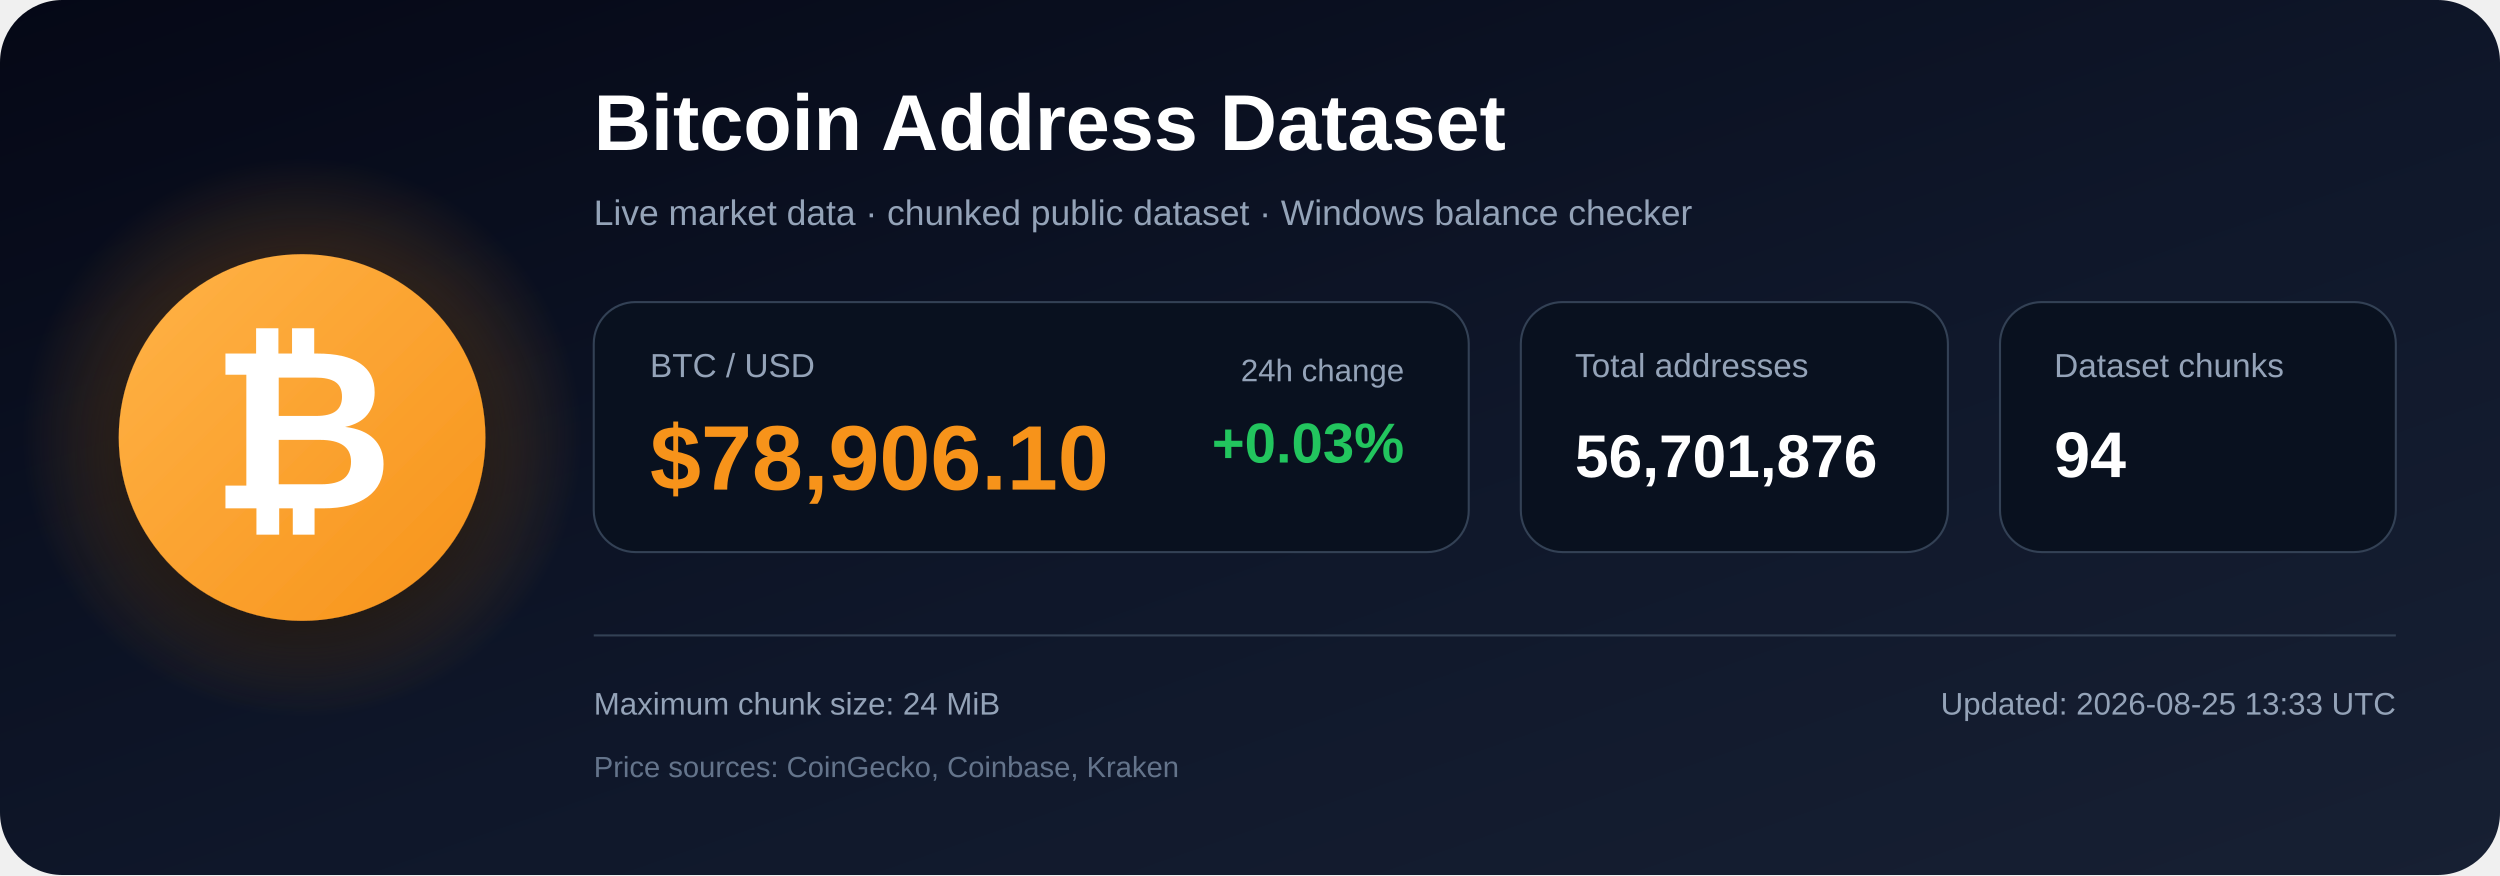
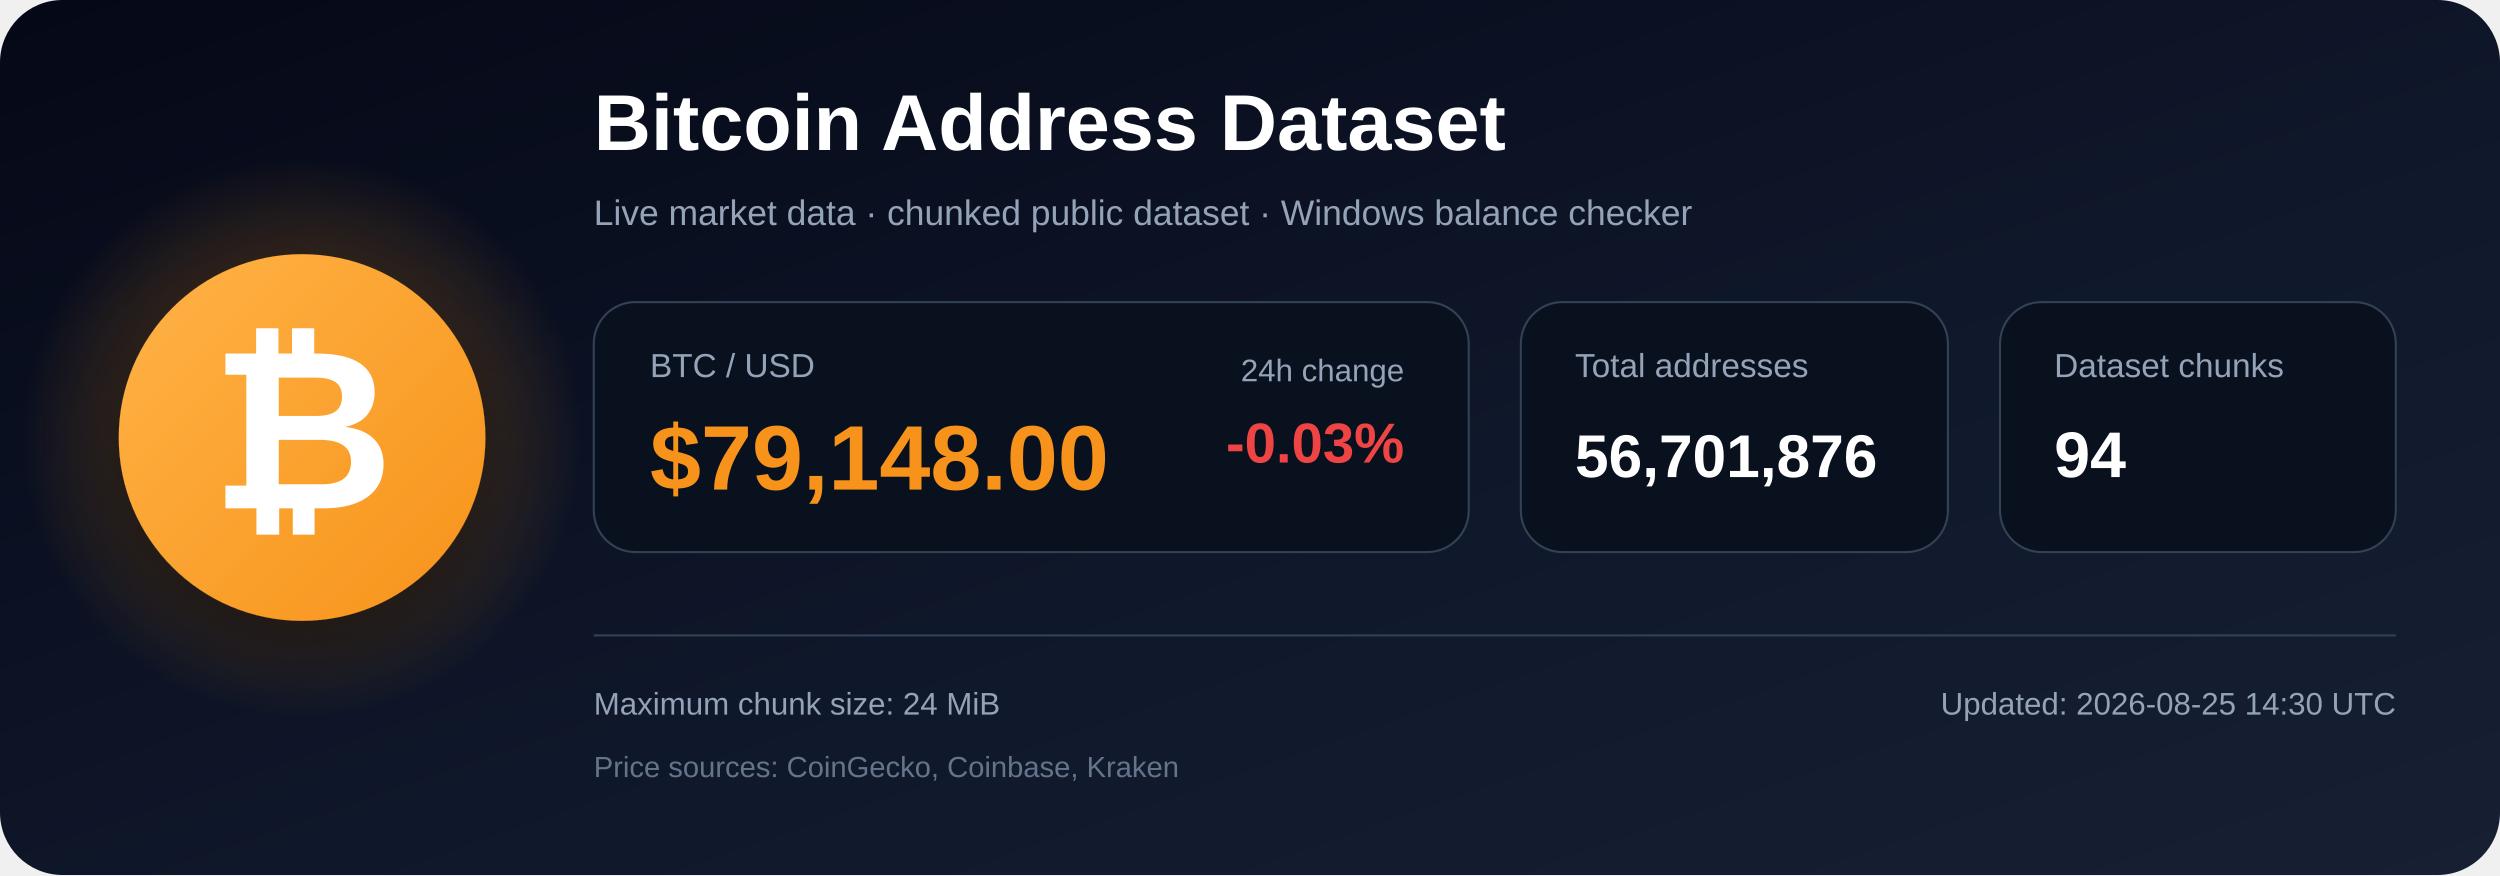
<svg xmlns="http://www.w3.org/2000/svg" width="1200" height="420" viewBox="0 0 1200 420" role="img" aria-labelledby="title description">
  <defs>
    <linearGradient id="bg" x1="0" y1="0" x2="1" y2="1">
      <stop offset="0%" stop-color="#050816" />
      <stop offset="55%" stop-color="#0f172a" />
      <stop offset="100%" stop-color="#172033" />
    </linearGradient>
    <radialGradient id="glow">
      <stop offset="0%" stop-color="#f7931a" stop-opacity=".48" />
      <stop offset="100%" stop-color="#f7931a" stop-opacity="0" />
    </radialGradient>
    <linearGradient id="orange" x1="0" y1="0" x2="1" y2="1">
      <stop offset="0%" stop-color="#ffb347" />
      <stop offset="100%" stop-color="#f7931a" />
    </linearGradient>
    <filter id="shadow" x="-40%" y="-40%" width="180%" height="180%">
      <feDropShadow dx="0" dy="12" stdDeviation="18" flood-color="#000000" flood-opacity=".50" />
    </filter>
  </defs>
  <rect width="1200" height="420" rx="30" fill="url(#bg)" />
  <circle cx="145" cy="210" r="135" fill="url(#glow)" />
  <circle cx="145" cy="210" r="88" fill="url(#orange)" filter="url(#shadow)" />
  <text x="145" y="244" text-anchor="middle" font-family="Arial, Helvetica, sans-serif" font-size="108" font-weight="700" fill="#ffffff">₿</text>
  <text x="285" y="72" font-family="Arial, Helvetica, sans-serif" font-size="38" font-weight="700" fill="#ffffff">
    Bitcoin Address Dataset
  </text>
  <text x="285" y="108" font-family="Arial, Helvetica, sans-serif" font-size="17" fill="#94a3b8">
    Live market data · chunked public dataset · Windows balance checker
  </text>
  <rect x="285" y="145" width="420" height="120" rx="20" fill="#09111f" stroke="#334155" />
  <text x="312" y="181" font-family="Arial, Helvetica, sans-serif" font-size="16" fill="#94a3b8">BTC / USD</text>
-   <text x="312" y="235" font-family="Arial, Helvetica, sans-serif" font-size="44" font-weight="700" fill="#f7931a">$78,906.10</text>
+   <text x="312" y="235" font-family="Arial, Helvetica, sans-serif" font-size="44" font-weight="700" fill="#f7931a">$79,148.00</text>
  <text x="674" y="183" text-anchor="end" font-family="Arial, Helvetica, sans-serif" font-size="15" fill="#94a3b8">24h change</text>
-   <text x="674" y="222" text-anchor="end" font-family="Arial, Helvetica, sans-serif" font-size="27" font-weight="700" fill="#22c55e">+0.03%</text>
+   <text x="674" y="222" text-anchor="end" font-family="Arial, Helvetica, sans-serif" font-size="27" font-weight="700" fill="#ef4444">-0.03%</text>
  <rect x="730" y="145" width="205" height="120" rx="20" fill="#09111f" stroke="#334155" />
  <text x="756" y="181" font-family="Arial, Helvetica, sans-serif" font-size="16" fill="#94a3b8">Total addresses</text>
  <text x="756" y="229" font-family="Arial, Helvetica, sans-serif" font-size="29" font-weight="700" fill="#ffffff">56,701,876</text>
  <rect x="960" y="145" width="190" height="120" rx="20" fill="#09111f" stroke="#334155" />
  <text x="986" y="181" font-family="Arial, Helvetica, sans-serif" font-size="16" fill="#94a3b8">Dataset chunks</text>
  <text x="986" y="229" font-family="Arial, Helvetica, sans-serif" font-size="31" font-weight="700" fill="#ffffff">94</text>
  <line x1="285" y1="305" x2="1150" y2="305" stroke="#334155" stroke-width="1" />
  <text x="285" y="343" font-family="Arial, Helvetica, sans-serif" font-size="15" fill="#94a3b8">
    Maximum chunk size: 24 MiB
  </text>
  <text x="285" y="373" font-family="Arial, Helvetica, sans-serif" font-size="14" fill="#64748b">
    Price sources: CoinGecko, Coinbase, Kraken
  </text>
  <text x="1150" y="343" text-anchor="end" font-family="Arial, Helvetica, sans-serif" font-size="15" fill="#94a3b8">
-     Updated: 2026-08-25 13:33 UTC
+     Updated: 2026-08-25 14:30 UTC
  </text>
</svg>
